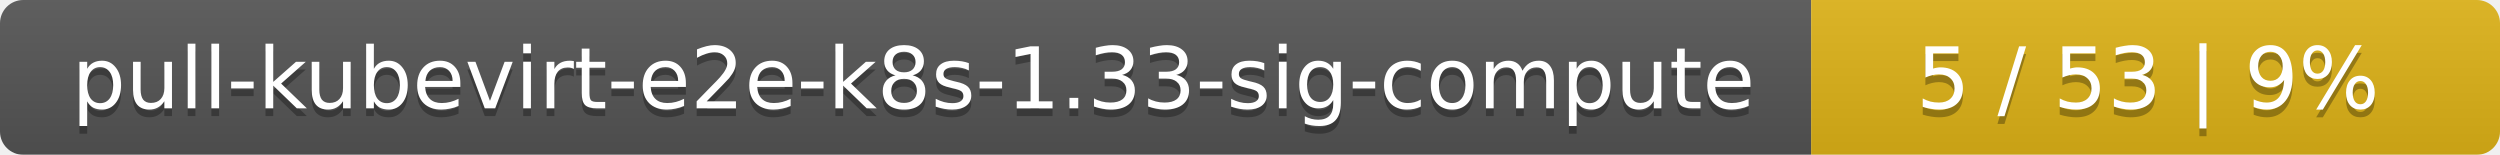
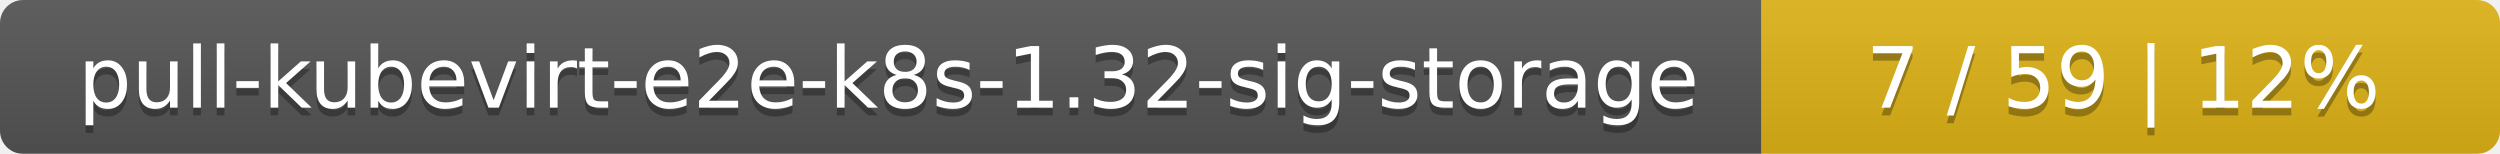
- <svg xmlns="http://www.w3.org/2000/svg" width="323" height="20">
+ <svg xmlns="http://www.w3.org/2000/svg" width="325" height="20">
  <linearGradient id="smooth" x2="0" y2="100%">
    <stop offset="0" stop-color="#bbb" stop-opacity=".1" />
    <stop offset="1" stop-opacity=".1" />
  </linearGradient>
  <mask id="round">
-     <rect width="323" height="20" rx="3" fill="#fff" />
+     <rect width="325" height="20" rx="3" fill="#fff" />
  </mask>
  <g mask="url(#round)">
-     <rect width="234" height="20" fill="#555" />
-     <rect x="234" width="89" height="20" fill="#dfb317" />
-     <rect width="323" height="20" fill="url(#smooth)" />
+     <rect width="229" height="20" fill="#555" />
+     <rect x="229" width="96" height="20" fill="#dfb317" />
+     <rect width="325" height="20" fill="url(#smooth)" />
  </g>
  <g fill="#fff" text-anchor="middle" font-family="DejaVu Sans,Verdana,Geneva,sans-serif" font-size="11">
-     <text x="118" y="15" fill="#010101" fill-opacity=".3">pull-kubevirt-e2e-k8s-1.33-sig-compute</text>
-     <text x="118" y="14">pull-kubevirt-e2e-k8s-1.33-sig-compute</text>
-     <text x="277.5" y="15" fill="#010101" fill-opacity=".3">5 / 53    |    9%</text>
-     <text x="277.5" y="14">5 / 53    |    9%</text>
+     <text x="115.5" y="15" fill="#010101" fill-opacity=".3">pull-kubevirt-e2e-k8s-1.32-sig-storage</text>
+     <text x="115.5" y="14">pull-kubevirt-e2e-k8s-1.32-sig-storage</text>
+     <text x="276" y="15" fill="#010101" fill-opacity=".3">7 / 59    |    12%</text>
+     <text x="276" y="14">7 / 59    |    12%</text>
  </g>
</svg>
